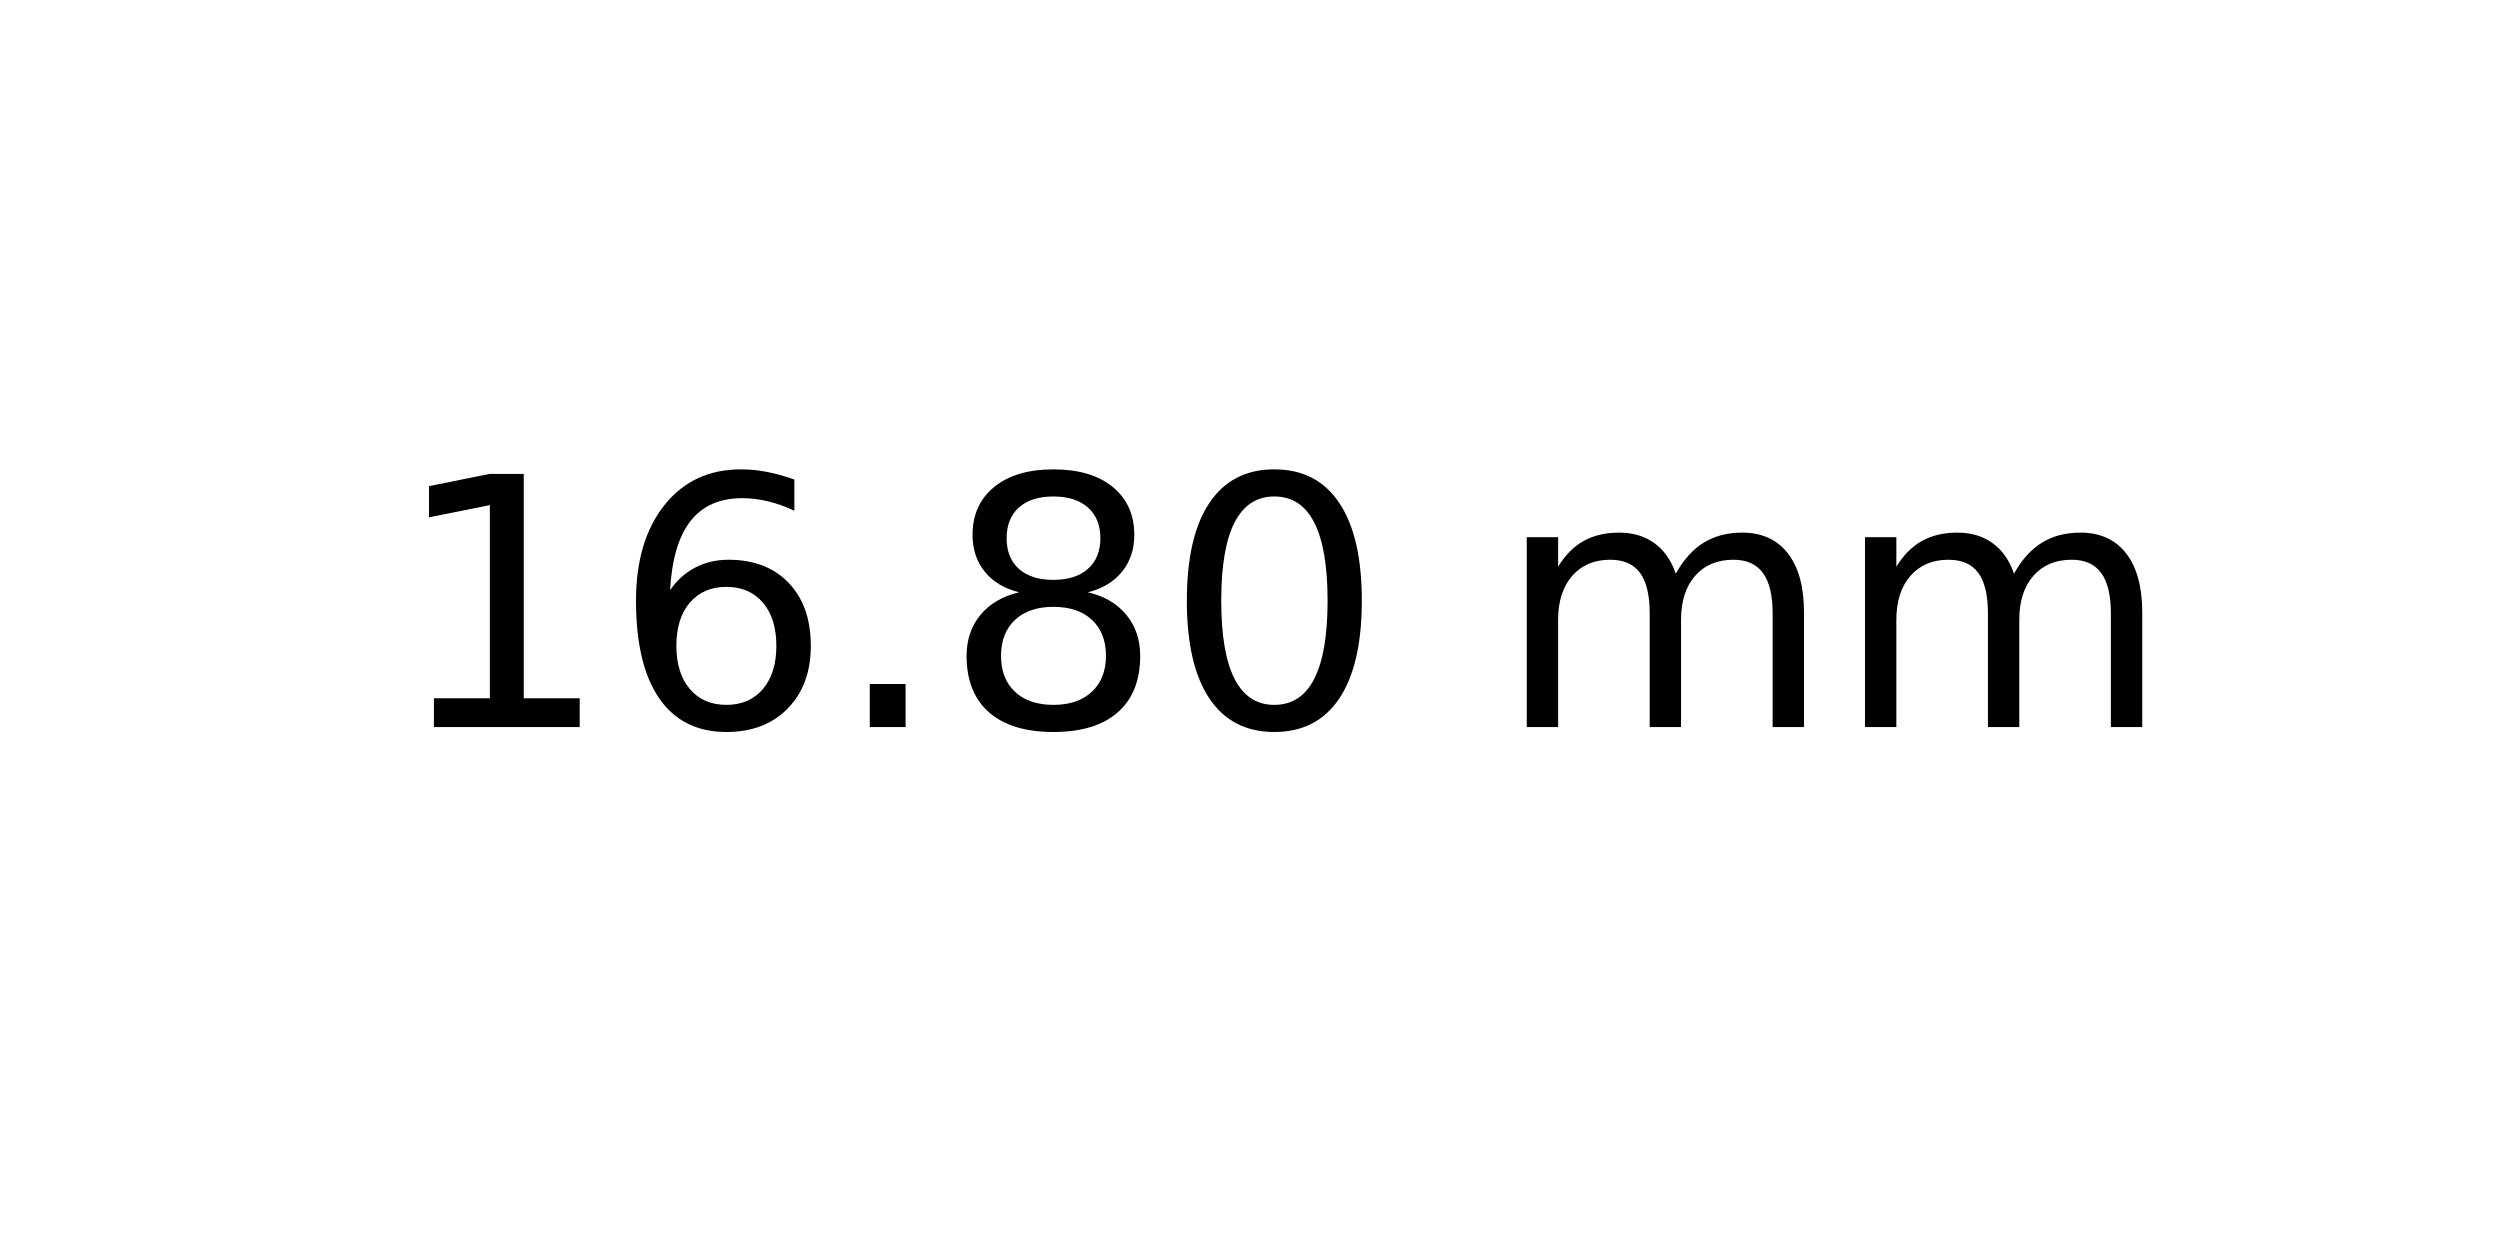
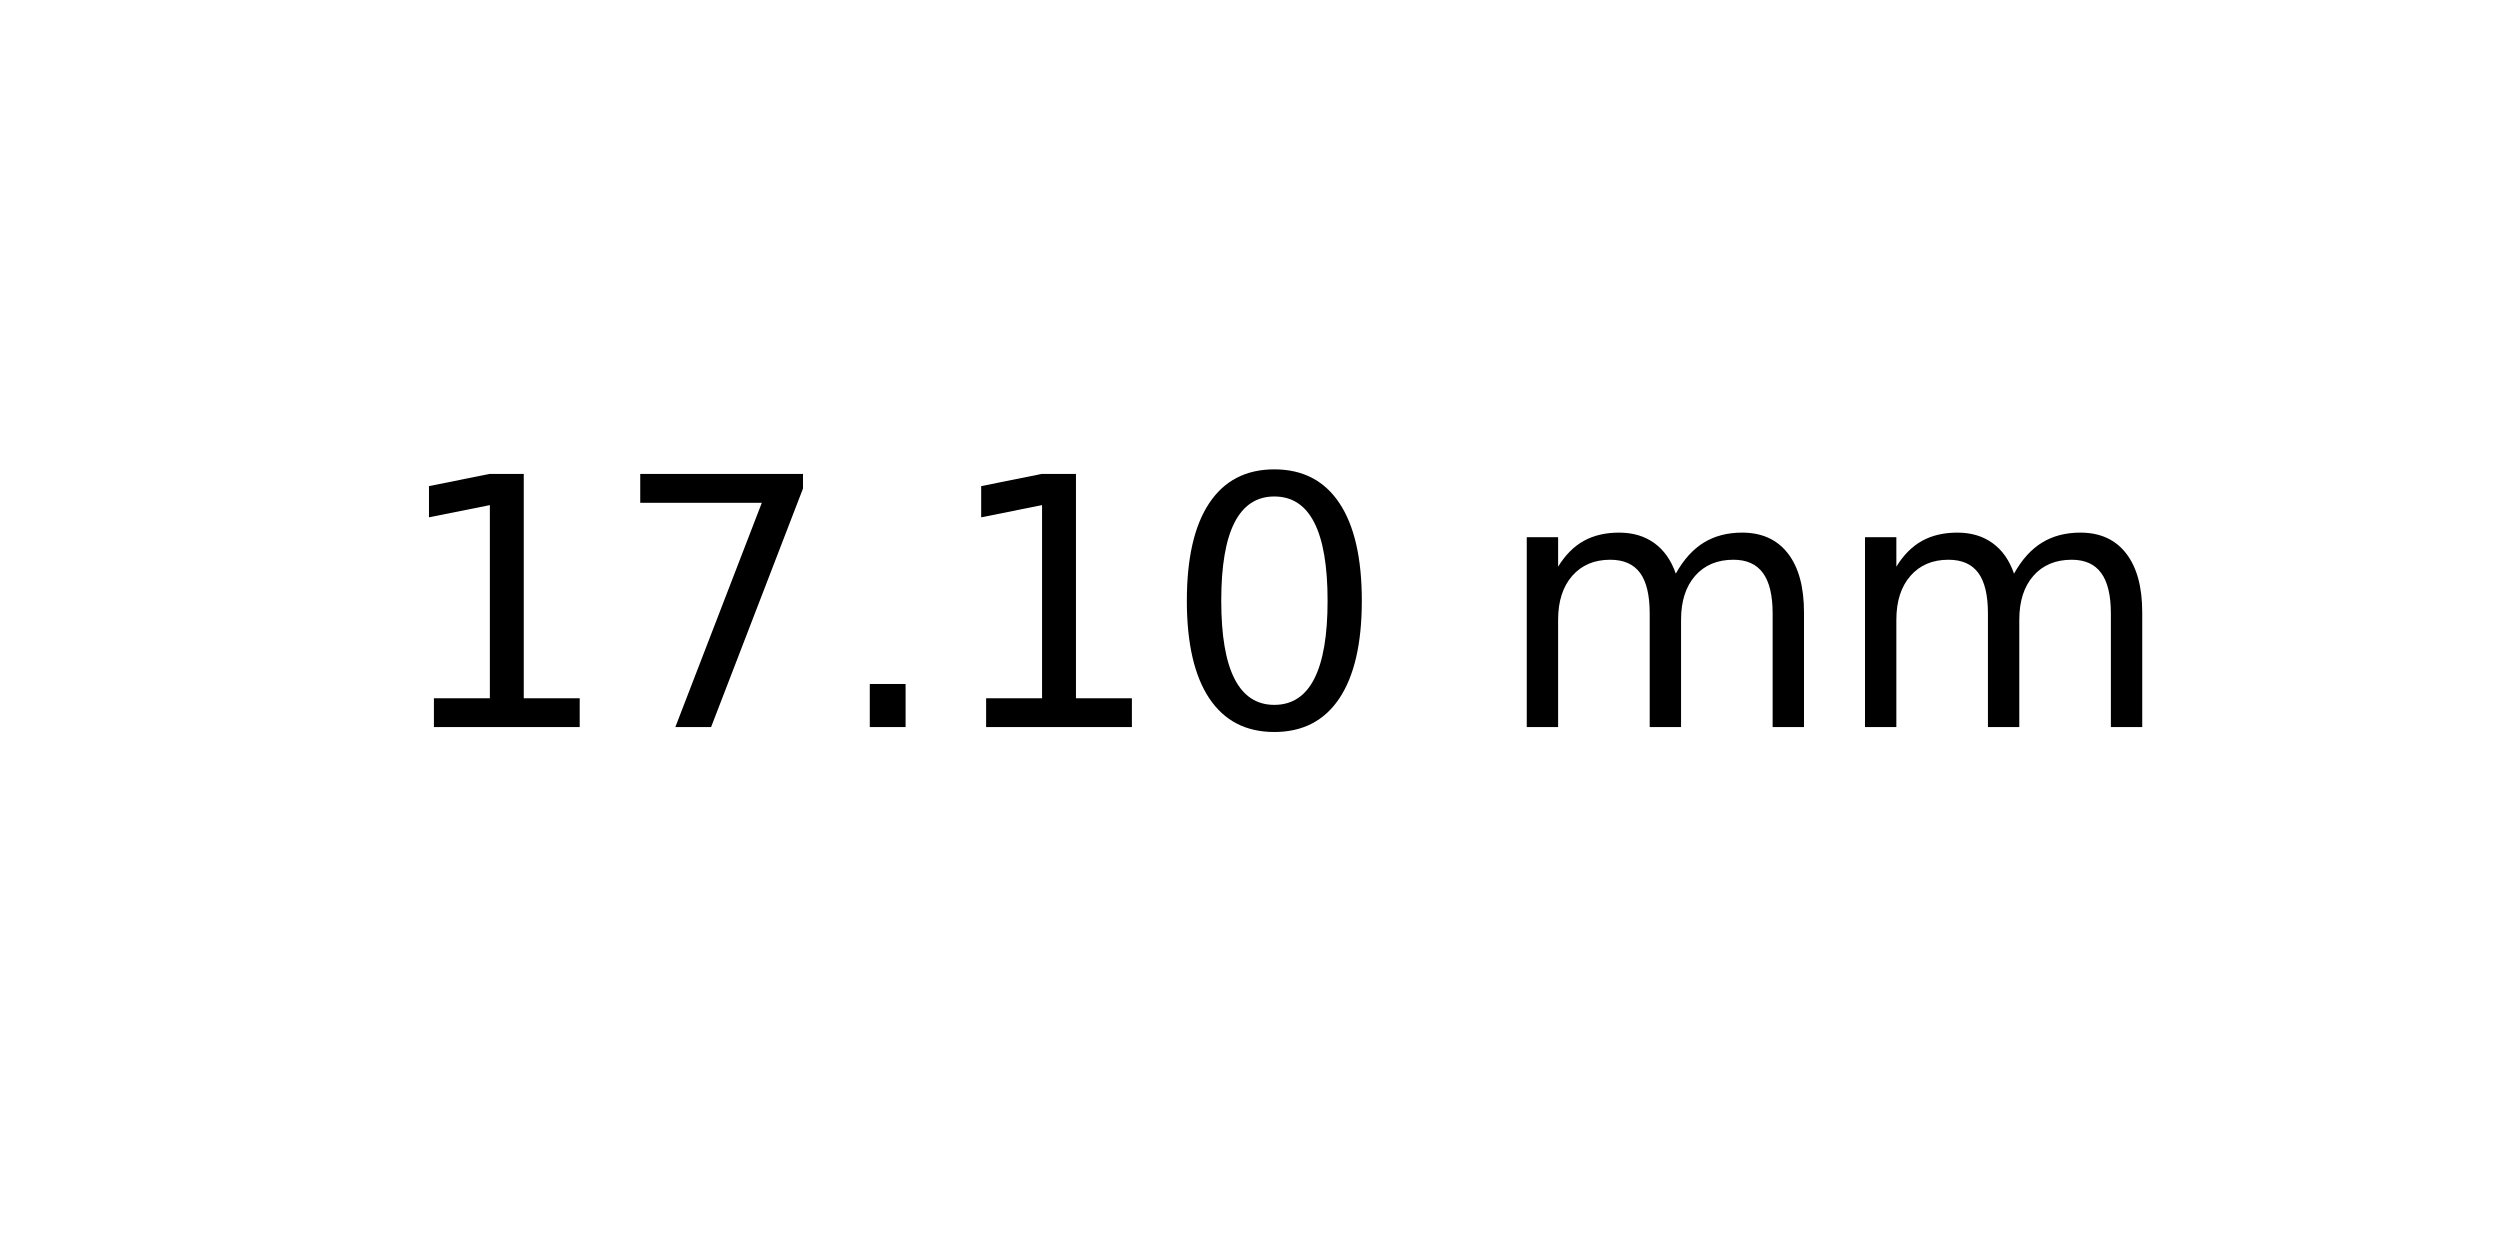
<svg xmlns="http://www.w3.org/2000/svg" xmlns:xlink="http://www.w3.org/1999/xlink" width="72pt" height="36pt" viewBox="0 0 72 36" version="1.1">
  <defs>
    <style type="text/css">*{stroke-linejoin: round; stroke-linecap: butt}</style>
  </defs>
  <g id="figure_1">
    <g id="axes_1">
      <g id="text_1">
        <g transform="translate(11.25625 20.93937) scale(0.1 -0.1)">
          <defs>
            <path id="DejaVuSans-31" d="M 794 531  L 1825 531  L 1825 4091  L 703 3866  L 703 4441  L 1819 4666  L 2450 4666  L 2450 531  L 3481 531  L 3481 0  L 794 0  L 794 531  z " transform="scale(0.015625)" />
-             <path id="DejaVuSans-36" d="M 2113 2584  Q 1688 2584 1439 2293  Q 1191 2003 1191 1497  Q 1191 994 1439 701  Q 1688 409 2113 409  Q 2538 409 2786 701  Q 3034 994 3034 1497  Q 3034 2003 2786 2293  Q 2538 2584 2113 2584  z M 3366 4563  L 3366 3988  Q 3128 4100 2886 4159  Q 2644 4219 2406 4219  Q 1781 4219 1451 3797  Q 1122 3375 1075 2522  Q 1259 2794 1537 2939  Q 1816 3084 2150 3084  Q 2853 3084 3261 2657  Q 3669 2231 3669 1497  Q 3669 778 3244 343  Q 2819 -91 2113 -91  Q 1303 -91 875 529  Q 447 1150 447 2328  Q 447 3434 972 4092  Q 1497 4750 2381 4750  Q 2619 4750 2861 4703  Q 3103 4656 3366 4563  z " transform="scale(0.015625)" />
+             <path id="DejaVuSans-37" d="M 525 4666  L 3525 4666  L 3525 4397  L 1831 0  L 1172 0  L 2766 4134  L 525 4134  L 525 4666  z " transform="scale(0.015625)" />
            <path id="DejaVuSans-2e" d="M 684 794  L 1344 794  L 1344 0  L 684 0  L 684 794  z " transform="scale(0.015625)" />
-             <path id="DejaVuSans-38" d="M 2034 2216  Q 1584 2216 1326 1975  Q 1069 1734 1069 1313  Q 1069 891 1326 650  Q 1584 409 2034 409  Q 2484 409 2743 651  Q 3003 894 3003 1313  Q 3003 1734 2745 1975  Q 2488 2216 2034 2216  z M 1403 2484  Q 997 2584 770 2862  Q 544 3141 544 3541  Q 544 4100 942 4425  Q 1341 4750 2034 4750  Q 2731 4750 3128 4425  Q 3525 4100 3525 3541  Q 3525 3141 3298 2862  Q 3072 2584 2669 2484  Q 3125 2378 3379 2068  Q 3634 1759 3634 1313  Q 3634 634 3220 271  Q 2806 -91 2034 -91  Q 1263 -91 848 271  Q 434 634 434 1313  Q 434 1759 690 2068  Q 947 2378 1403 2484  z M 1172 3481  Q 1172 3119 1398 2916  Q 1625 2713 2034 2713  Q 2441 2713 2670 2916  Q 2900 3119 2900 3481  Q 2900 3844 2670 4047  Q 2441 4250 2034 4250  Q 1625 4250 1398 4047  Q 1172 3844 1172 3481  z " transform="scale(0.015625)" />
            <path id="DejaVuSans-30" d="M 2034 4250  Q 1547 4250 1301 3770  Q 1056 3291 1056 2328  Q 1056 1369 1301 889  Q 1547 409 2034 409  Q 2525 409 2770 889  Q 3016 1369 3016 2328  Q 3016 3291 2770 3770  Q 2525 4250 2034 4250  z M 2034 4750  Q 2819 4750 3233 4129  Q 3647 3509 3647 2328  Q 3647 1150 3233 529  Q 2819 -91 2034 -91  Q 1250 -91 836 529  Q 422 1150 422 2328  Q 422 3509 836 4129  Q 1250 4750 2034 4750  z " transform="scale(0.015625)" />
            <path id="DejaVuSans-20" transform="scale(0.015625)" />
            <path id="DejaVuSans-6d" d="M 3328 2828  Q 3544 3216 3844 3400  Q 4144 3584 4550 3584  Q 5097 3584 5394 3201  Q 5691 2819 5691 2113  L 5691 0  L 5113 0  L 5113 2094  Q 5113 2597 4934 2840  Q 4756 3084 4391 3084  Q 3944 3084 3684 2787  Q 3425 2491 3425 1978  L 3425 0  L 2847 0  L 2847 2094  Q 2847 2600 2669 2842  Q 2491 3084 2119 3084  Q 1678 3084 1418 2786  Q 1159 2488 1159 1978  L 1159 0  L 581 0  L 581 3500  L 1159 3500  L 1159 2956  Q 1356 3278 1631 3431  Q 1906 3584 2284 3584  Q 2666 3584 2933 3390  Q 3200 3197 3328 2828  z " transform="scale(0.015625)" />
          </defs>
          <use xlink:href="#DejaVuSans-31" />
-           <use xlink:href="#DejaVuSans-36" x="63.623" />
+           <use xlink:href="#DejaVuSans-37" x="63.623" />
          <use xlink:href="#DejaVuSans-2e" x="127.246" />
-           <use xlink:href="#DejaVuSans-38" x="159.033" />
+           <use xlink:href="#DejaVuSans-31" x="159.033" />
          <use xlink:href="#DejaVuSans-30" x="222.656" />
          <use xlink:href="#DejaVuSans-20" x="286.279" />
          <use xlink:href="#DejaVuSans-6d" x="318.066" />
          <use xlink:href="#DejaVuSans-6d" x="415.479" />
        </g>
      </g>
    </g>
  </g>
</svg>
